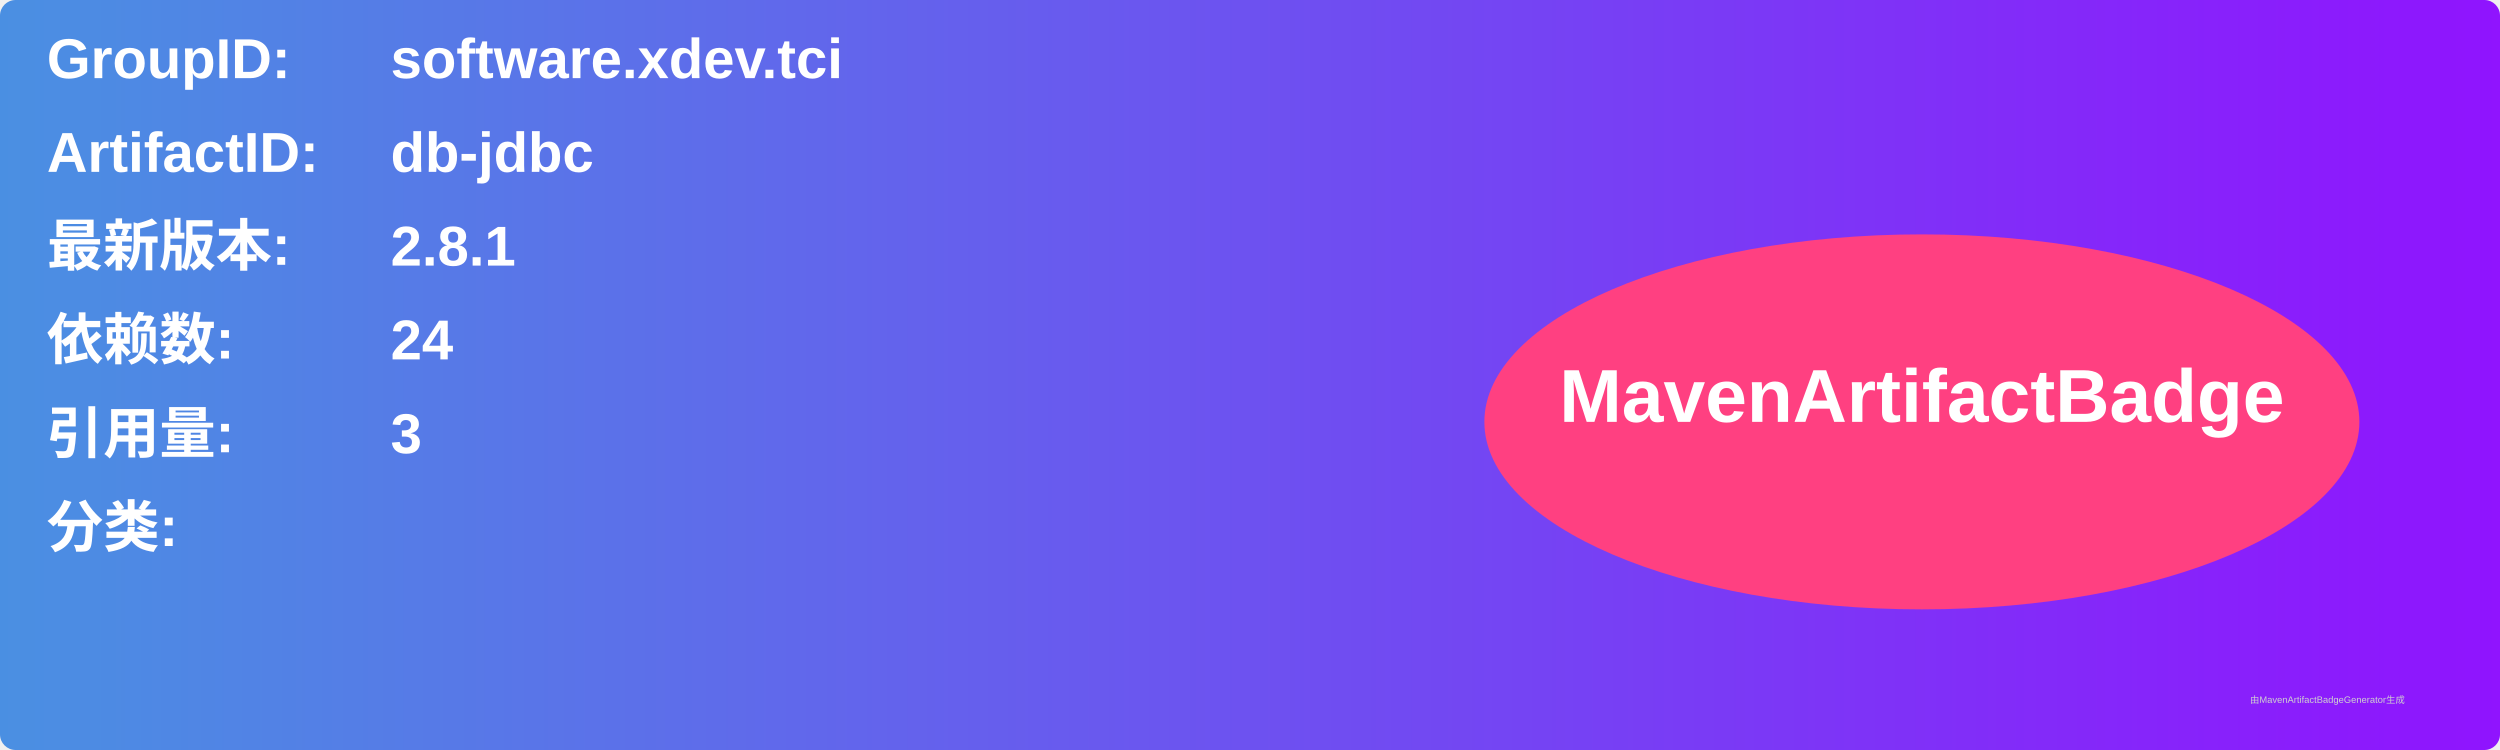
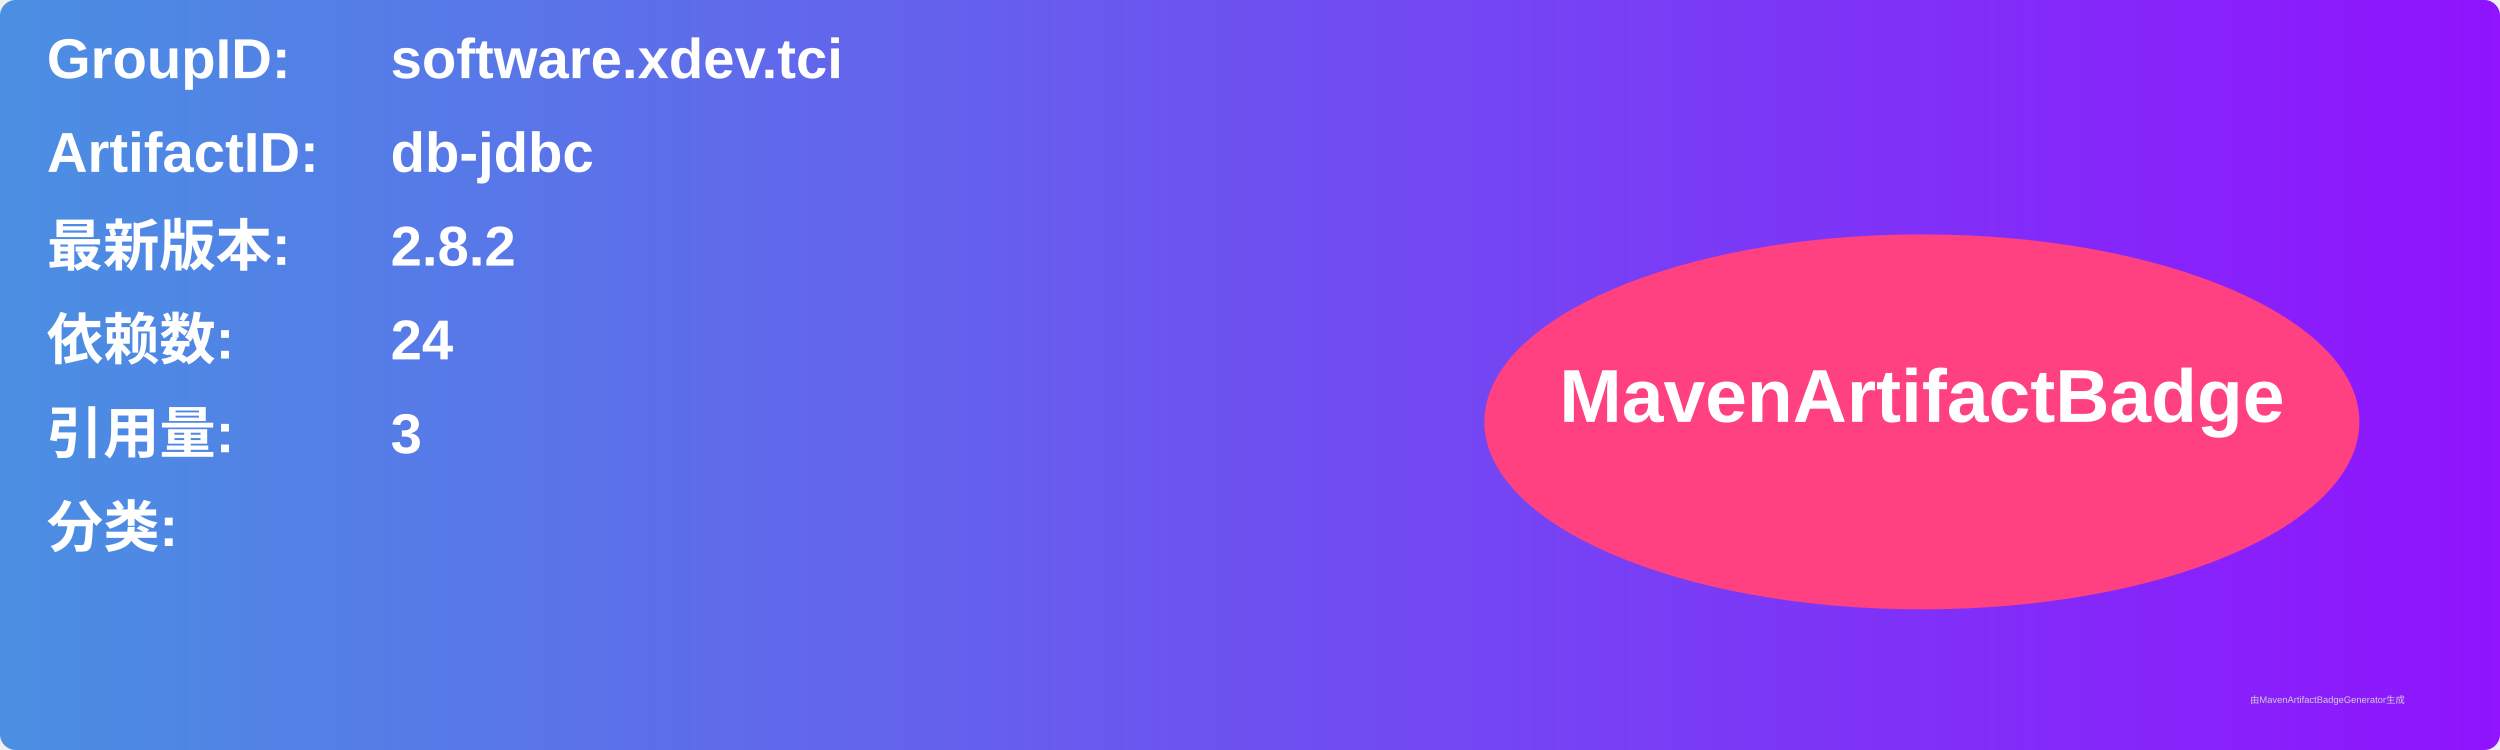
<svg xmlns="http://www.w3.org/2000/svg" width="800" height="240" viewBox="0 0 800 240">
  <linearGradient id="grad" x1="0%" y1="0%" x2="100%" y2="0%">
    <stop offset="0%" stop-color="#4a90e2" />
    <stop offset="100%" stop-color="#9013fe" />
  </linearGradient>
  <rect width="100%" height="100%" rx="5" ry="5" fill="url(#grad)" />
  <g transform="translate(15, 15)">
    <text x="0" y="10" font-family="Arial" font-size="18" fill="white" font-weight="bold" width="260">GroupID:</text>
    <text x="110" y="10" font-family="Arial" font-size="18" fill="white" font-weight="bold" width="460">software.xdev.tci</text>
    <text x="0" y="40" font-family="Arial" font-size="18" fill="white" font-weight="bold" width="260">ArtifactID:</text>
    <text x="110" y="40" font-family="Arial" font-size="18" fill="white" font-weight="bold" width="460">db-jdbc</text>
    <text x="0" y="70" font-family="Arial" font-size="18" fill="white" font-weight="bold">最新版本:</text>
    <text x="110" y="70" font-family="Arial" font-size="18" fill="white" font-weight="bold">
-       <tspan font-weight="bold">2.8.1</tspan>
+       <tspan font-weight="bold">2.8.2</tspan>
    </text>
    <text x="0" y="100" font-family="Arial" font-size="18" fill="white" font-weight="bold">依赖数: </text>
    <text x="110" y="100" font-family="Arial" font-size="18" fill="white">
      <tspan font-weight="bold">24</tspan>
    </text>
    <text x="0" y="130" font-family="Arial" font-size="18" fill="white" font-weight="bold">引用量: </text>
    <text x="110" y="130" font-family="Arial" font-size="18" fill="white">
      <tspan font-weight="bold">3</tspan>
    </text>
    <text x="0" y="160" font-family="Arial" font-size="18" fill="white" font-weight="bold">分类:</text>
    <text x="10" y="190" font-family="Arial" font-size="10" fill="white">
      <tspan font-weight="bold" />
    </text>
    <ellipse cx="600" cy="120" rx="140" ry="60" fill="#ff4081" />
    <text x="600" y="120" text-anchor="middle" font-family="Arial" font-size="24" fill="white" font-weight="bold">MavenArtifactBadge</text>
  </g>
  <text x="720" y="225" font-family="Arial" font-size="3" fill="#d0d0d0">由MavenArtifactBadgeGenerator生成</text>
</svg>
